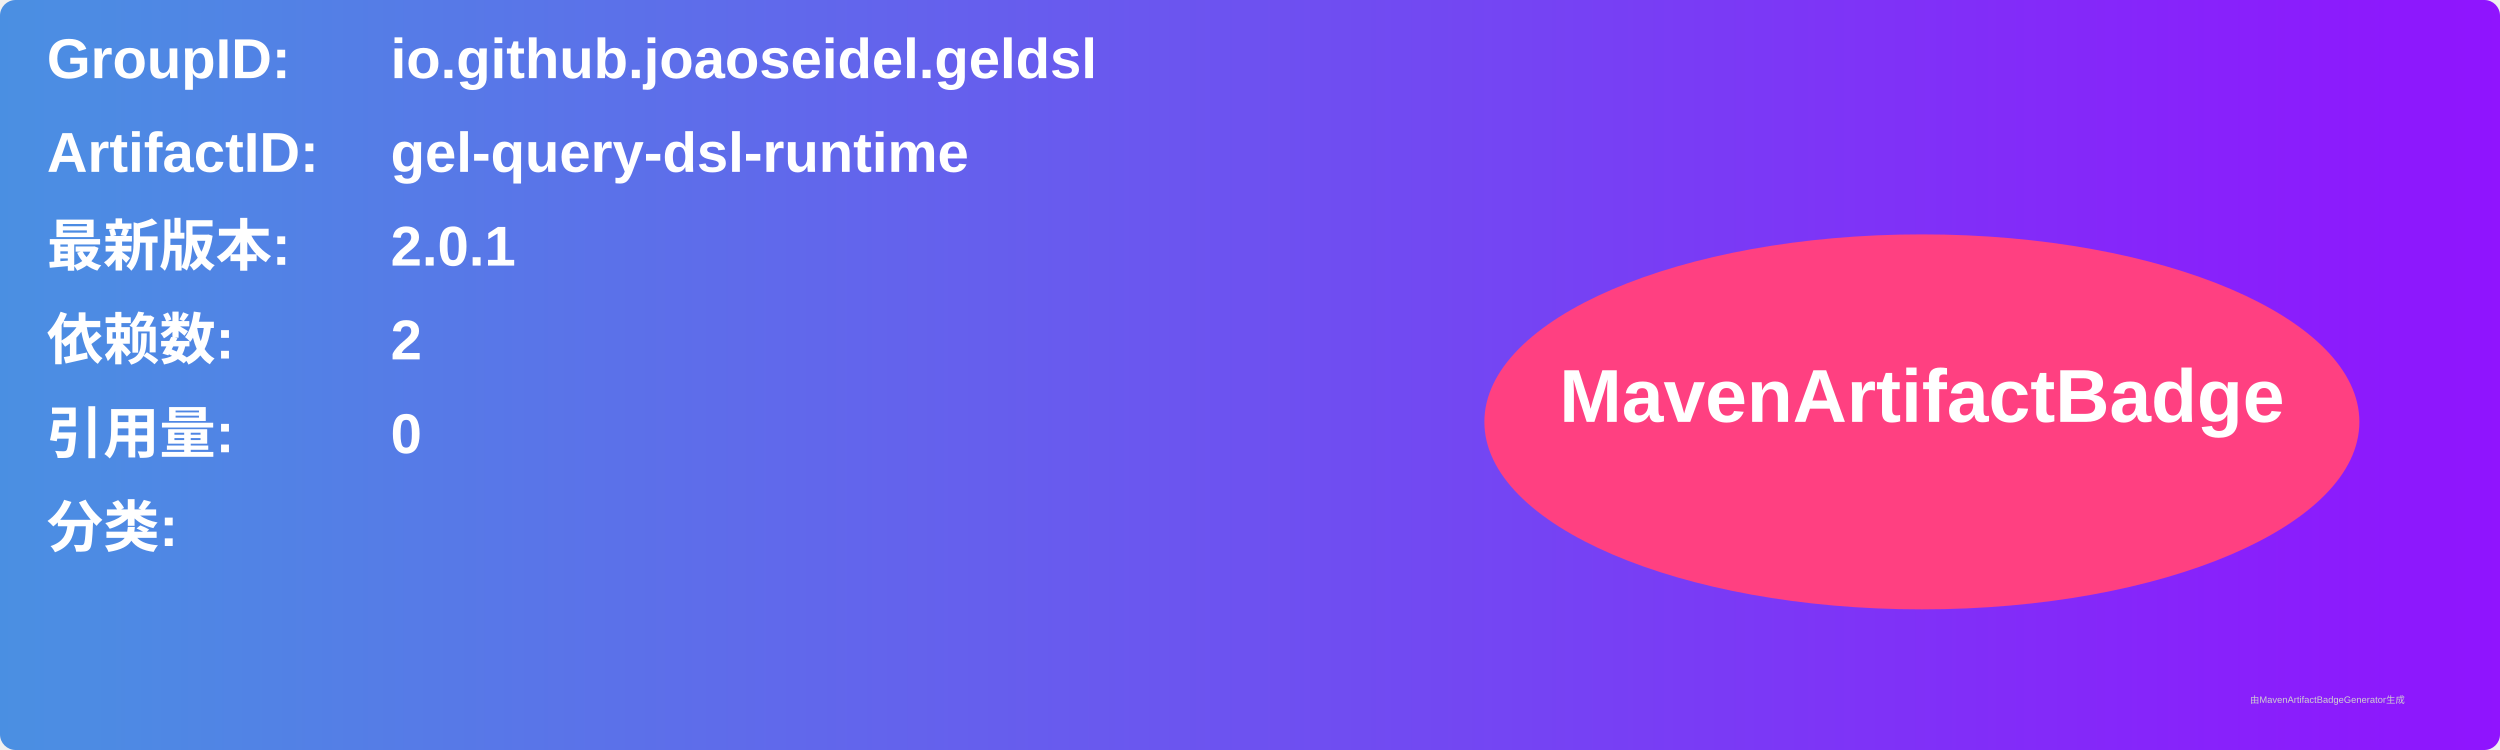
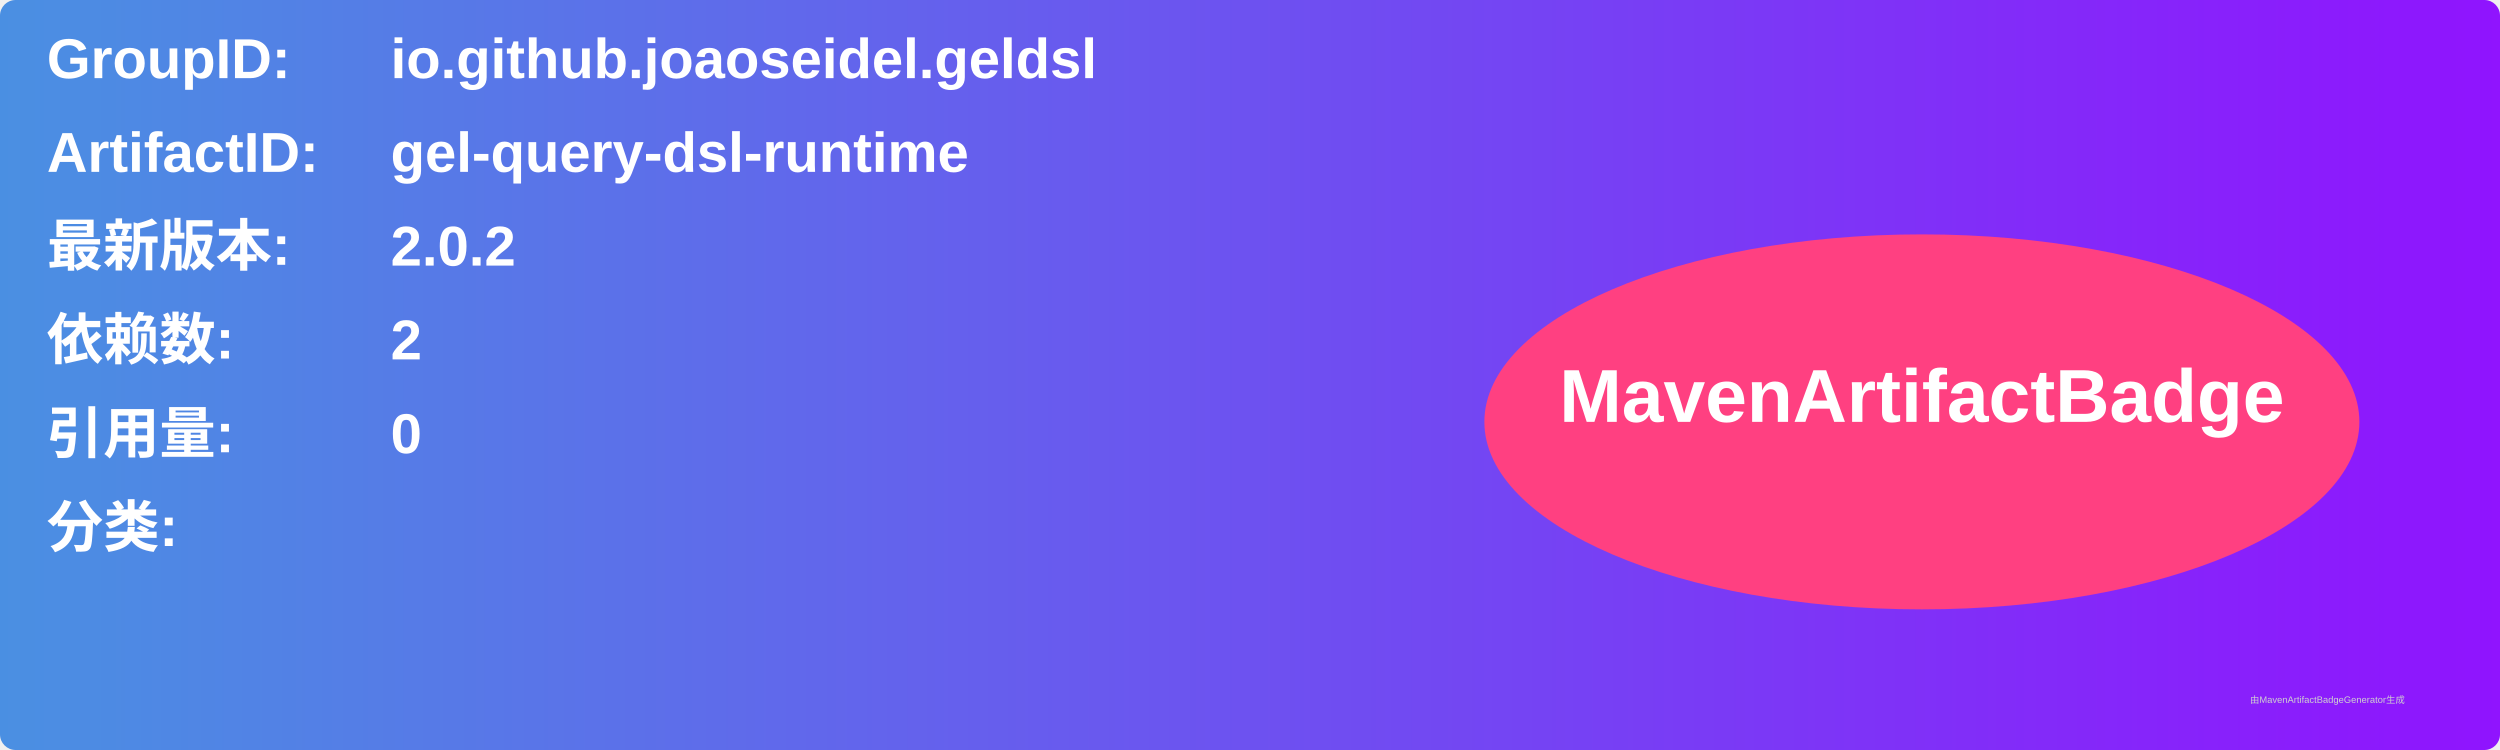
<svg xmlns="http://www.w3.org/2000/svg" width="800" height="240" viewBox="0 0 800 240">
  <linearGradient id="grad" x1="0%" y1="0%" x2="100%" y2="0%">
    <stop offset="0%" stop-color="#4a90e2" />
    <stop offset="100%" stop-color="#9013fe" />
  </linearGradient>
  <rect width="100%" height="100%" rx="5" ry="5" fill="url(#grad)" />
  <g transform="translate(15, 15)">
    <text x="0" y="10" font-family="Arial" font-size="18" fill="white" font-weight="bold" width="260">GroupID:</text>
    <text x="110" y="10" font-family="Arial" font-size="18" fill="white" font-weight="bold" width="460">io.github.joaoseidel.geldsl</text>
    <text x="0" y="40" font-family="Arial" font-size="18" fill="white" font-weight="bold" width="260">ArtifactID:</text>
    <text x="110" y="40" font-family="Arial" font-size="18" fill="white" font-weight="bold" width="460">gel-query-dsl-runtime</text>
    <text x="0" y="70" font-family="Arial" font-size="18" fill="white" font-weight="bold">最新版本:</text>
    <text x="110" y="70" font-family="Arial" font-size="18" fill="white" font-weight="bold">
-       <tspan font-weight="bold">2.0.1</tspan>
+       <tspan font-weight="bold">2.0.2</tspan>
    </text>
    <text x="0" y="100" font-family="Arial" font-size="18" fill="white" font-weight="bold">依赖数: </text>
    <text x="110" y="100" font-family="Arial" font-size="18" fill="white">
      <tspan font-weight="bold">2</tspan>
    </text>
    <text x="0" y="130" font-family="Arial" font-size="18" fill="white" font-weight="bold">引用量: </text>
    <text x="110" y="130" font-family="Arial" font-size="18" fill="white">
      <tspan font-weight="bold">0</tspan>
    </text>
    <text x="0" y="160" font-family="Arial" font-size="18" fill="white" font-weight="bold">分类:</text>
    <text x="10" y="190" font-family="Arial" font-size="10" fill="white">
      <tspan font-weight="bold" />
    </text>
    <ellipse cx="600" cy="120" rx="140" ry="60" fill="#ff4081" />
    <text x="600" y="120" text-anchor="middle" font-family="Arial" font-size="24" fill="white" font-weight="bold">MavenArtifactBadge</text>
  </g>
  <text x="720" y="225" font-family="Arial" font-size="3" fill="#d0d0d0">由MavenArtifactBadgeGenerator生成</text>
</svg>
